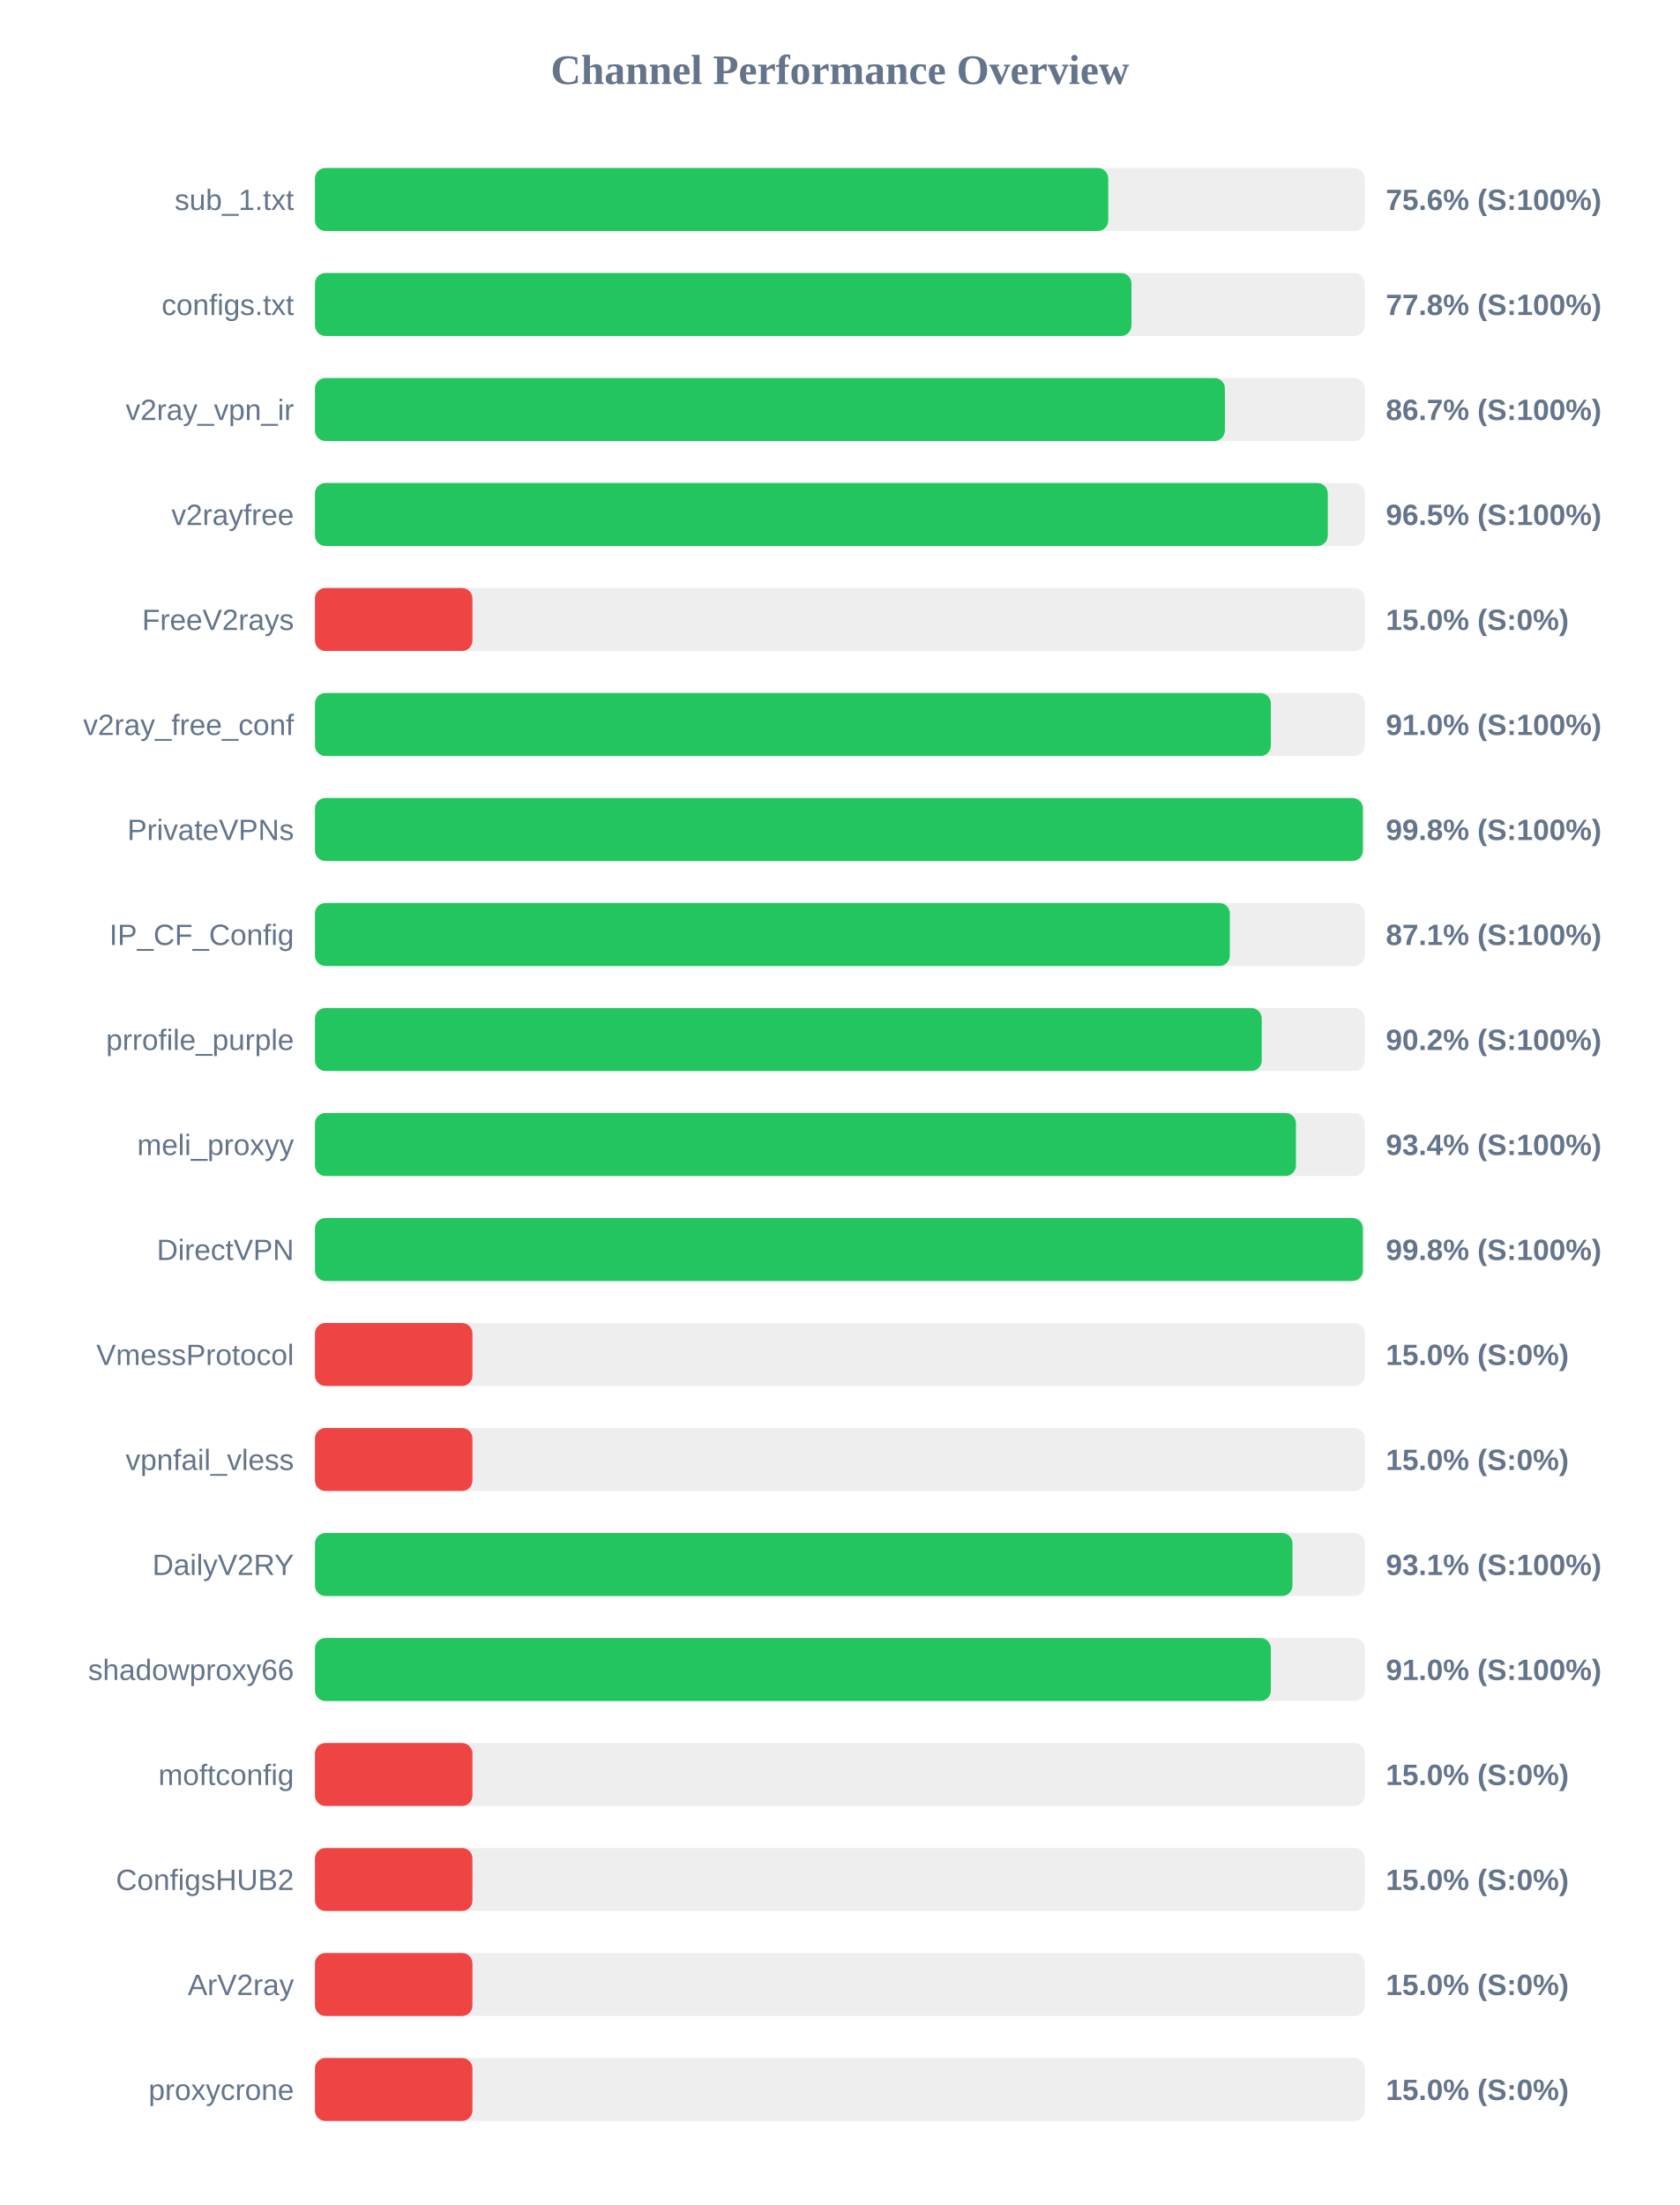
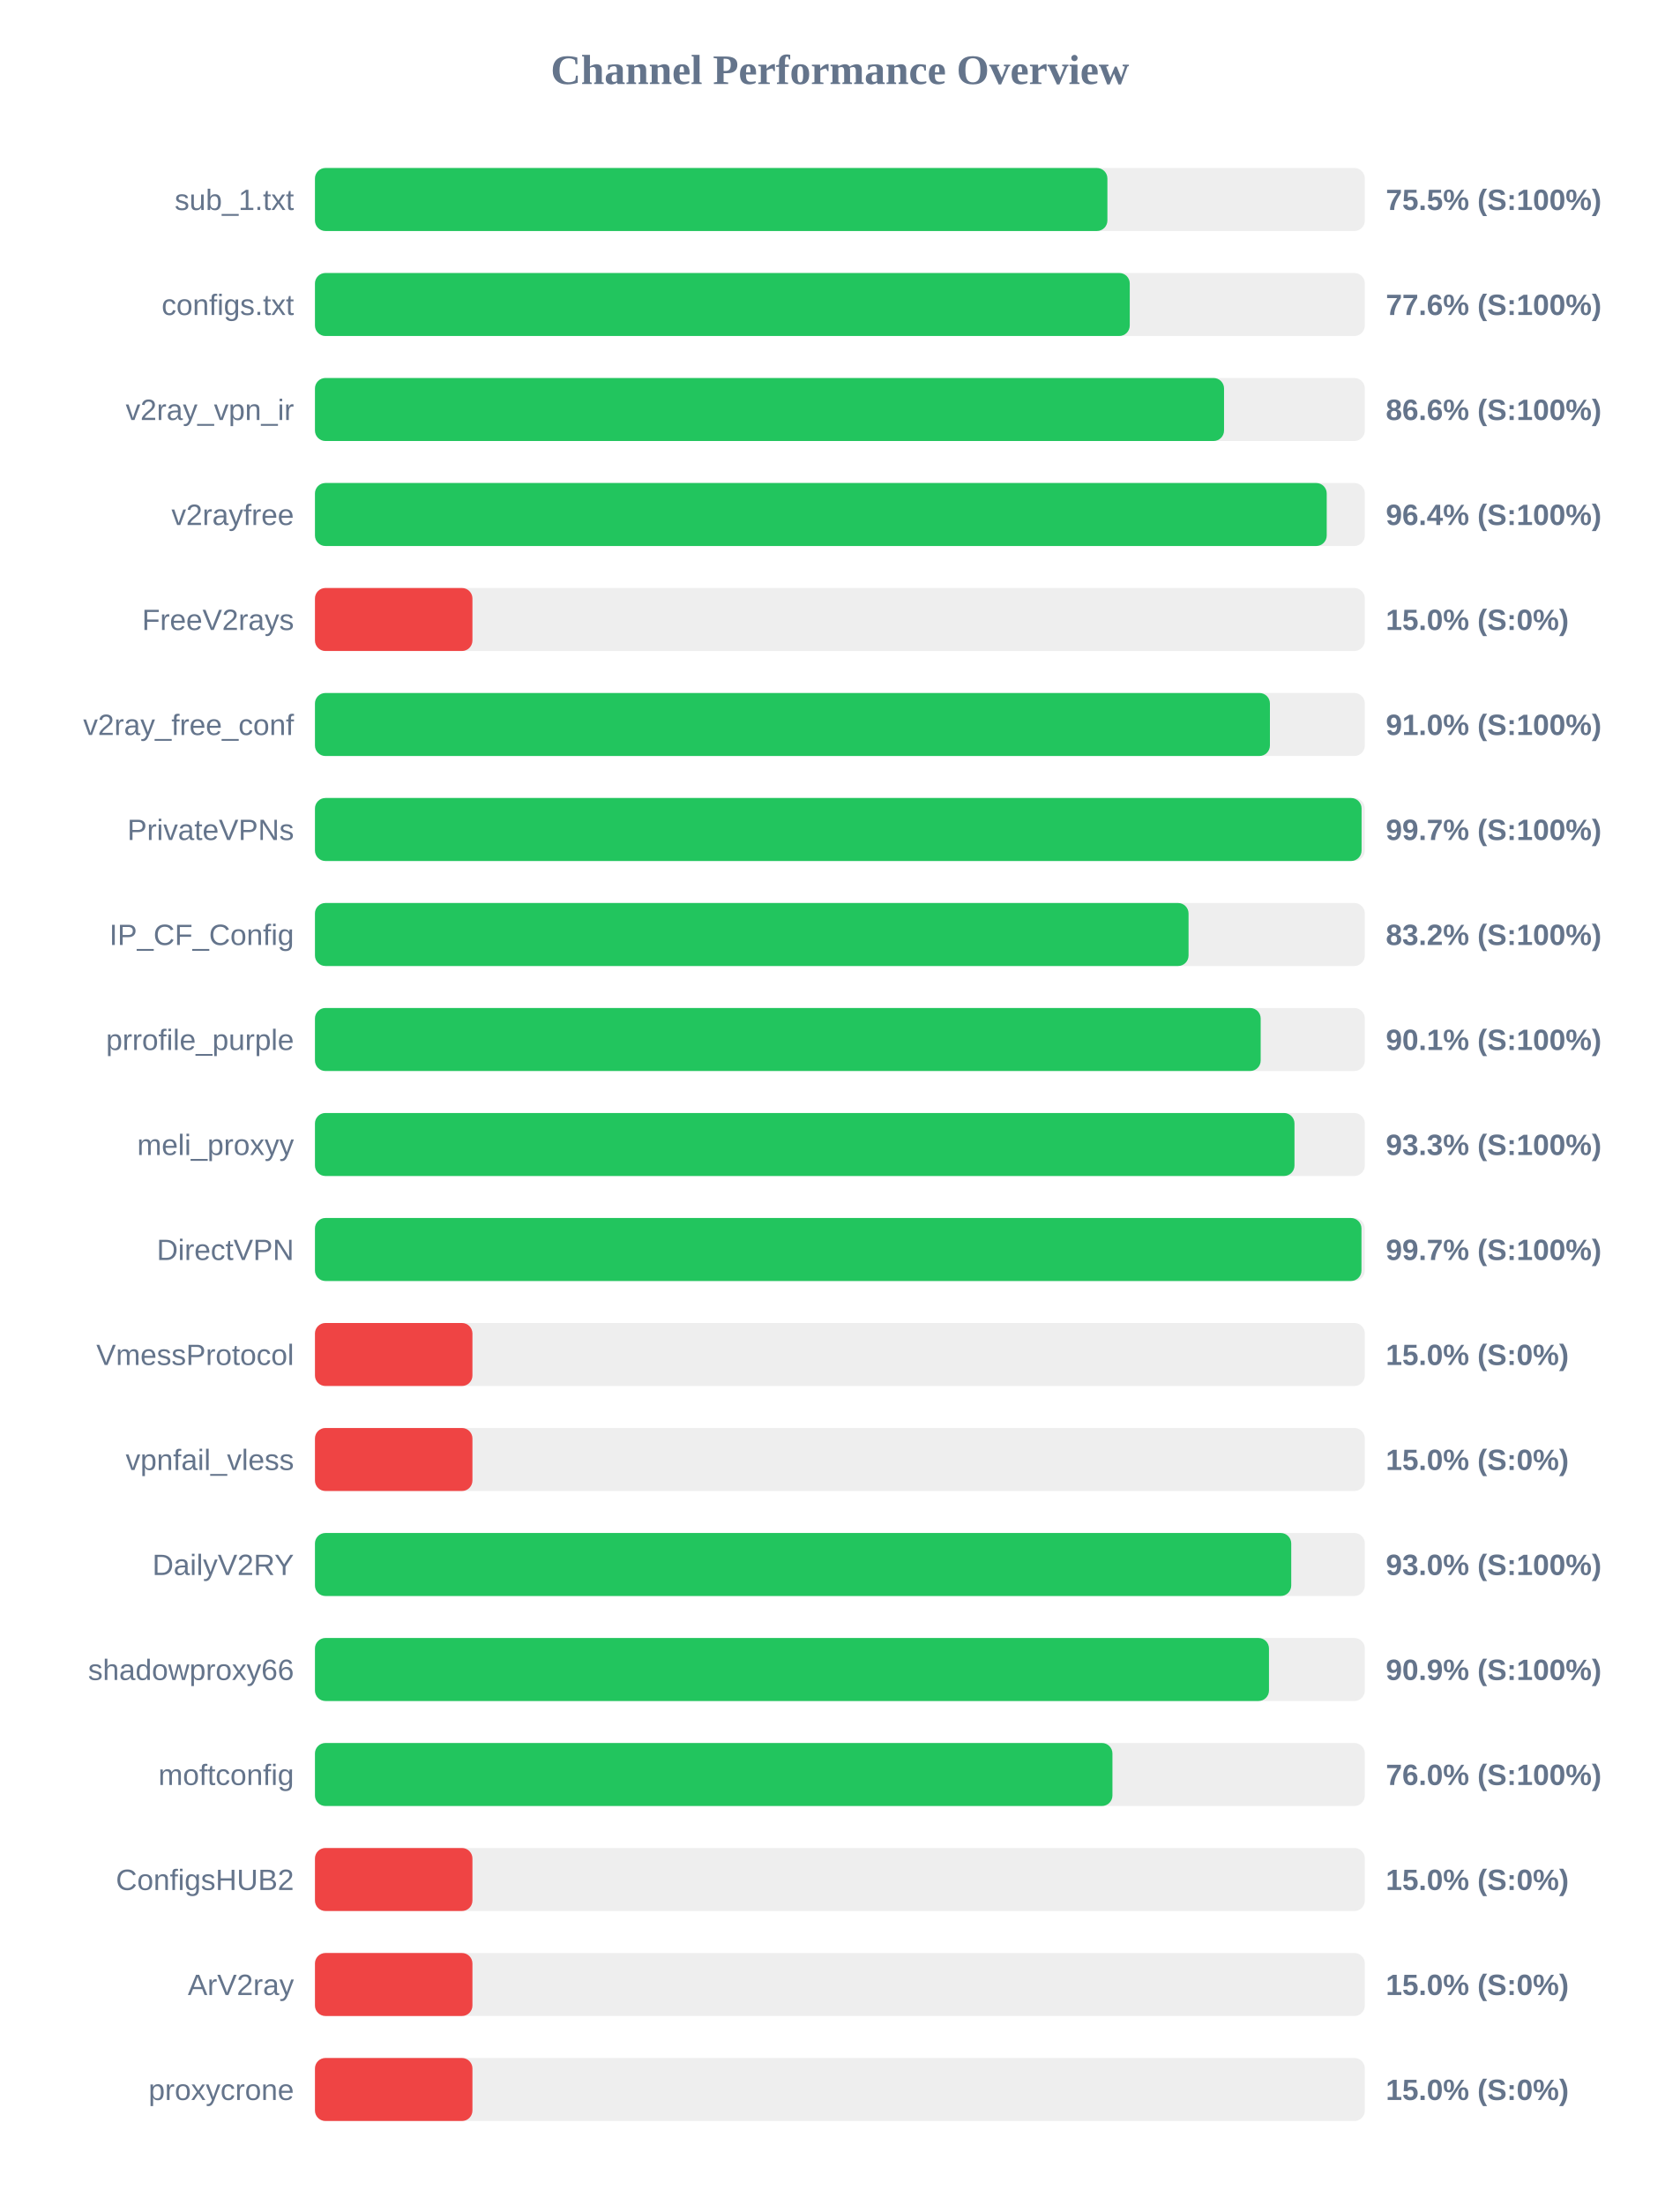
<svg xmlns="http://www.w3.org/2000/svg" width="800" height="1050" version="1.1">
  <style>
        .row { font: 14px Arial; fill: #64748b; }
        .score { font: bold 14px Arial; fill: #64748b; }
    </style>
  <text x="400" y="40" text-anchor="middle" font-size="20px" font-weight="bold" fill="#64748b">Channel Performance Overview</text>
  <rect x="150" y="80" width="500" height="30" fill="#eee" rx="5" />
-   <rect x="150" y="80" width="377.8" height="30" fill="#22c55e" rx="5" />
+   <rect x="150" y="80" width="377.4" height="30" fill="#22c55e" rx="5" />
  <text x="140" y="100" text-anchor="end" class="row">sub_1.txt</text>
-   <text x="660" y="100" text-anchor="start" class="score">75.6% (S:100%)</text>
+   <text x="660" y="100" text-anchor="start" class="score">75.5% (S:100%)</text>
  <rect x="150" y="130" width="500" height="30" fill="#eee" rx="5" />
-   <rect x="150" y="130" width="388.85" height="30" fill="#22c55e" rx="5" />
+   <rect x="150" y="130" width="388.05" height="30" fill="#22c55e" rx="5" />
  <text x="140" y="150" text-anchor="end" class="row">configs.txt</text>
-   <text x="660" y="150" text-anchor="start" class="score">77.8% (S:100%)</text>
+   <text x="660" y="150" text-anchor="start" class="score">77.6% (S:100%)</text>
  <rect x="150" y="180" width="500" height="30" fill="#eee" rx="5" />
-   <rect x="150" y="180" width="433.35" height="30" fill="#22c55e" rx="5" />
+   <rect x="150" y="180" width="432.95" height="30" fill="#22c55e" rx="5" />
  <text x="140" y="200" text-anchor="end" class="row">v2ray_vpn_ir</text>
-   <text x="660" y="200" text-anchor="start" class="score">86.7% (S:100%)</text>
+   <text x="660" y="200" text-anchor="start" class="score">86.6% (S:100%)</text>
  <rect x="150" y="230" width="500" height="30" fill="#eee" rx="5" />
-   <rect x="150" y="230" width="482.35" height="30" fill="#22c55e" rx="5" />
+   <rect x="150" y="230" width="481.85" height="30" fill="#22c55e" rx="5" />
  <text x="140" y="250" text-anchor="end" class="row">v2rayfree</text>
-   <text x="660" y="250" text-anchor="start" class="score">96.5% (S:100%)</text>
+   <text x="660" y="250" text-anchor="start" class="score">96.4% (S:100%)</text>
  <rect x="150" y="280" width="500" height="30" fill="#eee" rx="5" />
  <rect x="150" y="280" width="75.0" height="30" fill="#ef4444" rx="5" />
  <text x="140" y="300" text-anchor="end" class="row">FreeV2rays</text>
  <text x="660" y="300" text-anchor="start" class="score">15.0% (S:0%)</text>
  <rect x="150" y="330" width="500" height="30" fill="#eee" rx="5" />
-   <rect x="150" y="330" width="455.25" height="30" fill="#22c55e" rx="5" />
+   <rect x="150" y="330" width="454.8" height="30" fill="#22c55e" rx="5" />
  <text x="140" y="350" text-anchor="end" class="row">v2ray_free_conf</text>
  <text x="660" y="350" text-anchor="start" class="score">91.0% (S:100%)</text>
  <rect x="150" y="380" width="500" height="30" fill="#eee" rx="5" />
-   <rect x="150" y="380" width="499.05" height="30" fill="#22c55e" rx="5" />
+   <rect x="150" y="380" width="498.45" height="30" fill="#22c55e" rx="5" />
  <text x="140" y="400" text-anchor="end" class="row">PrivateVPNs</text>
-   <text x="660" y="400" text-anchor="start" class="score">99.8% (S:100%)</text>
+   <text x="660" y="400" text-anchor="start" class="score">99.7% (S:100%)</text>
  <rect x="150" y="430" width="500" height="30" fill="#eee" rx="5" />
-   <rect x="150" y="430" width="435.7" height="30" fill="#22c55e" rx="5" />
+   <rect x="150" y="430" width="416.05" height="30" fill="#22c55e" rx="5" />
  <text x="140" y="450" text-anchor="end" class="row">IP_CF_Config</text>
-   <text x="660" y="450" text-anchor="start" class="score">87.1% (S:100%)</text>
+   <text x="660" y="450" text-anchor="start" class="score">83.2% (S:100%)</text>
  <rect x="150" y="480" width="500" height="30" fill="#eee" rx="5" />
-   <rect x="150" y="480" width="450.9" height="30" fill="#22c55e" rx="5" />
+   <rect x="150" y="480" width="450.4" height="30" fill="#22c55e" rx="5" />
  <text x="140" y="500" text-anchor="end" class="row">prrofile_purple</text>
-   <text x="660" y="500" text-anchor="start" class="score">90.2% (S:100%)</text>
+   <text x="660" y="500" text-anchor="start" class="score">90.1% (S:100%)</text>
  <rect x="150" y="530" width="500" height="30" fill="#eee" rx="5" />
-   <rect x="150" y="530" width="467.2" height="30" fill="#22c55e" rx="5" />
+   <rect x="150" y="530" width="466.5" height="30" fill="#22c55e" rx="5" />
  <text x="140" y="550" text-anchor="end" class="row">meli_proxyy</text>
-   <text x="660" y="550" text-anchor="start" class="score">93.4% (S:100%)</text>
+   <text x="660" y="550" text-anchor="start" class="score">93.3% (S:100%)</text>
  <rect x="150" y="580" width="500" height="30" fill="#eee" rx="5" />
-   <rect x="150" y="580" width="499.05" height="30" fill="#22c55e" rx="5" />
+   <rect x="150" y="580" width="498.4" height="30" fill="#22c55e" rx="5" />
  <text x="140" y="600" text-anchor="end" class="row">DirectVPN</text>
-   <text x="660" y="600" text-anchor="start" class="score">99.8% (S:100%)</text>
+   <text x="660" y="600" text-anchor="start" class="score">99.7% (S:100%)</text>
  <rect x="150" y="630" width="500" height="30" fill="#eee" rx="5" />
  <rect x="150" y="630" width="75.0" height="30" fill="#ef4444" rx="5" />
  <text x="140" y="650" text-anchor="end" class="row">VmessProtocol</text>
  <text x="660" y="650" text-anchor="start" class="score">15.0% (S:0%)</text>
  <rect x="150" y="680" width="500" height="30" fill="#eee" rx="5" />
  <rect x="150" y="680" width="75.0" height="30" fill="#ef4444" rx="5" />
  <text x="140" y="700" text-anchor="end" class="row">vpnfail_vless</text>
  <text x="660" y="700" text-anchor="start" class="score">15.0% (S:0%)</text>
  <rect x="150" y="730" width="500" height="30" fill="#eee" rx="5" />
-   <rect x="150" y="730" width="465.55" height="30" fill="#22c55e" rx="5" />
+   <rect x="150" y="730" width="464.95" height="30" fill="#22c55e" rx="5" />
  <text x="140" y="750" text-anchor="end" class="row">DailyV2RY</text>
-   <text x="660" y="750" text-anchor="start" class="score">93.1% (S:100%)</text>
+   <text x="660" y="750" text-anchor="start" class="score">93.0% (S:100%)</text>
  <rect x="150" y="780" width="500" height="30" fill="#eee" rx="5" />
-   <rect x="150" y="780" width="455.25" height="30" fill="#22c55e" rx="5" />
+   <rect x="150" y="780" width="454.35" height="30" fill="#22c55e" rx="5" />
  <text x="140" y="800" text-anchor="end" class="row">shadowproxy66</text>
-   <text x="660" y="800" text-anchor="start" class="score">91.0% (S:100%)</text>
+   <text x="660" y="800" text-anchor="start" class="score">90.9% (S:100%)</text>
  <rect x="150" y="830" width="500" height="30" fill="#eee" rx="5" />
-   <rect x="150" y="830" width="75.0" height="30" fill="#ef4444" rx="5" />
+   <rect x="150" y="830" width="379.8" height="30" fill="#22c55e" rx="5" />
  <text x="140" y="850" text-anchor="end" class="row">moftconfig</text>
-   <text x="660" y="850" text-anchor="start" class="score">15.0% (S:0%)</text>
+   <text x="660" y="850" text-anchor="start" class="score">76.0% (S:100%)</text>
  <rect x="150" y="880" width="500" height="30" fill="#eee" rx="5" />
  <rect x="150" y="880" width="75.0" height="30" fill="#ef4444" rx="5" />
  <text x="140" y="900" text-anchor="end" class="row">ConfigsHUB2</text>
  <text x="660" y="900" text-anchor="start" class="score">15.0% (S:0%)</text>
  <rect x="150" y="930" width="500" height="30" fill="#eee" rx="5" />
  <rect x="150" y="930" width="75.0" height="30" fill="#ef4444" rx="5" />
  <text x="140" y="950" text-anchor="end" class="row">ArV2ray</text>
  <text x="660" y="950" text-anchor="start" class="score">15.0% (S:0%)</text>
  <rect x="150" y="980" width="500" height="30" fill="#eee" rx="5" />
  <rect x="150" y="980" width="75.0" height="30" fill="#ef4444" rx="5" />
  <text x="140" y="1000" text-anchor="end" class="row">proxycrone</text>
  <text x="660" y="1000" text-anchor="start" class="score">15.0% (S:0%)</text>
</svg>
